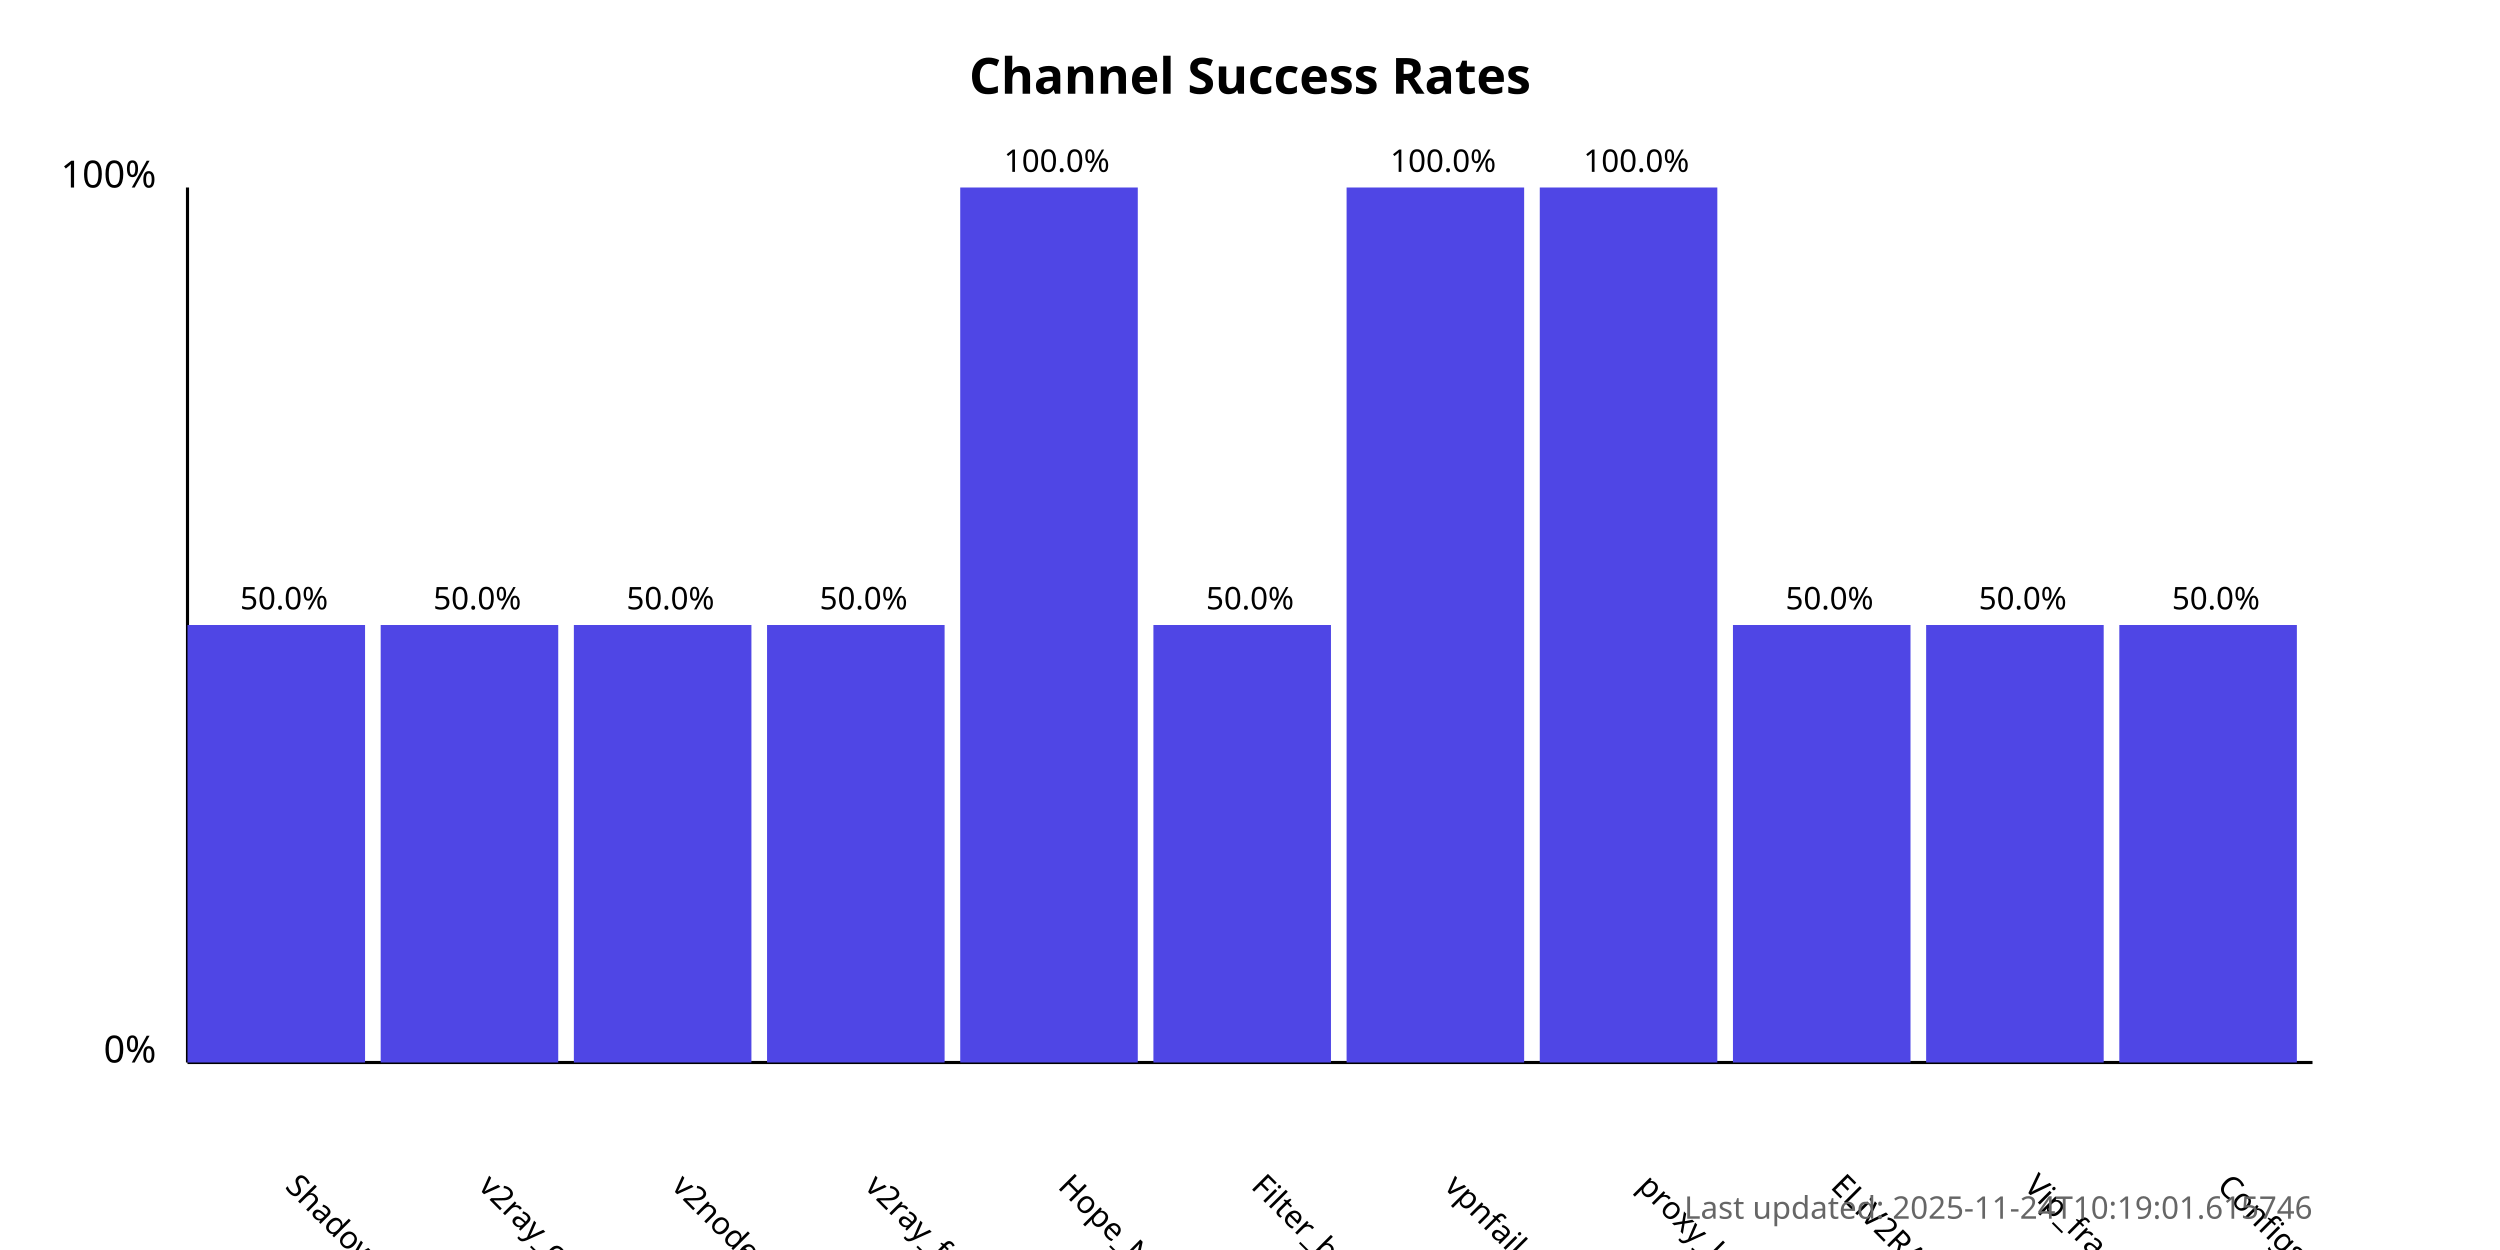
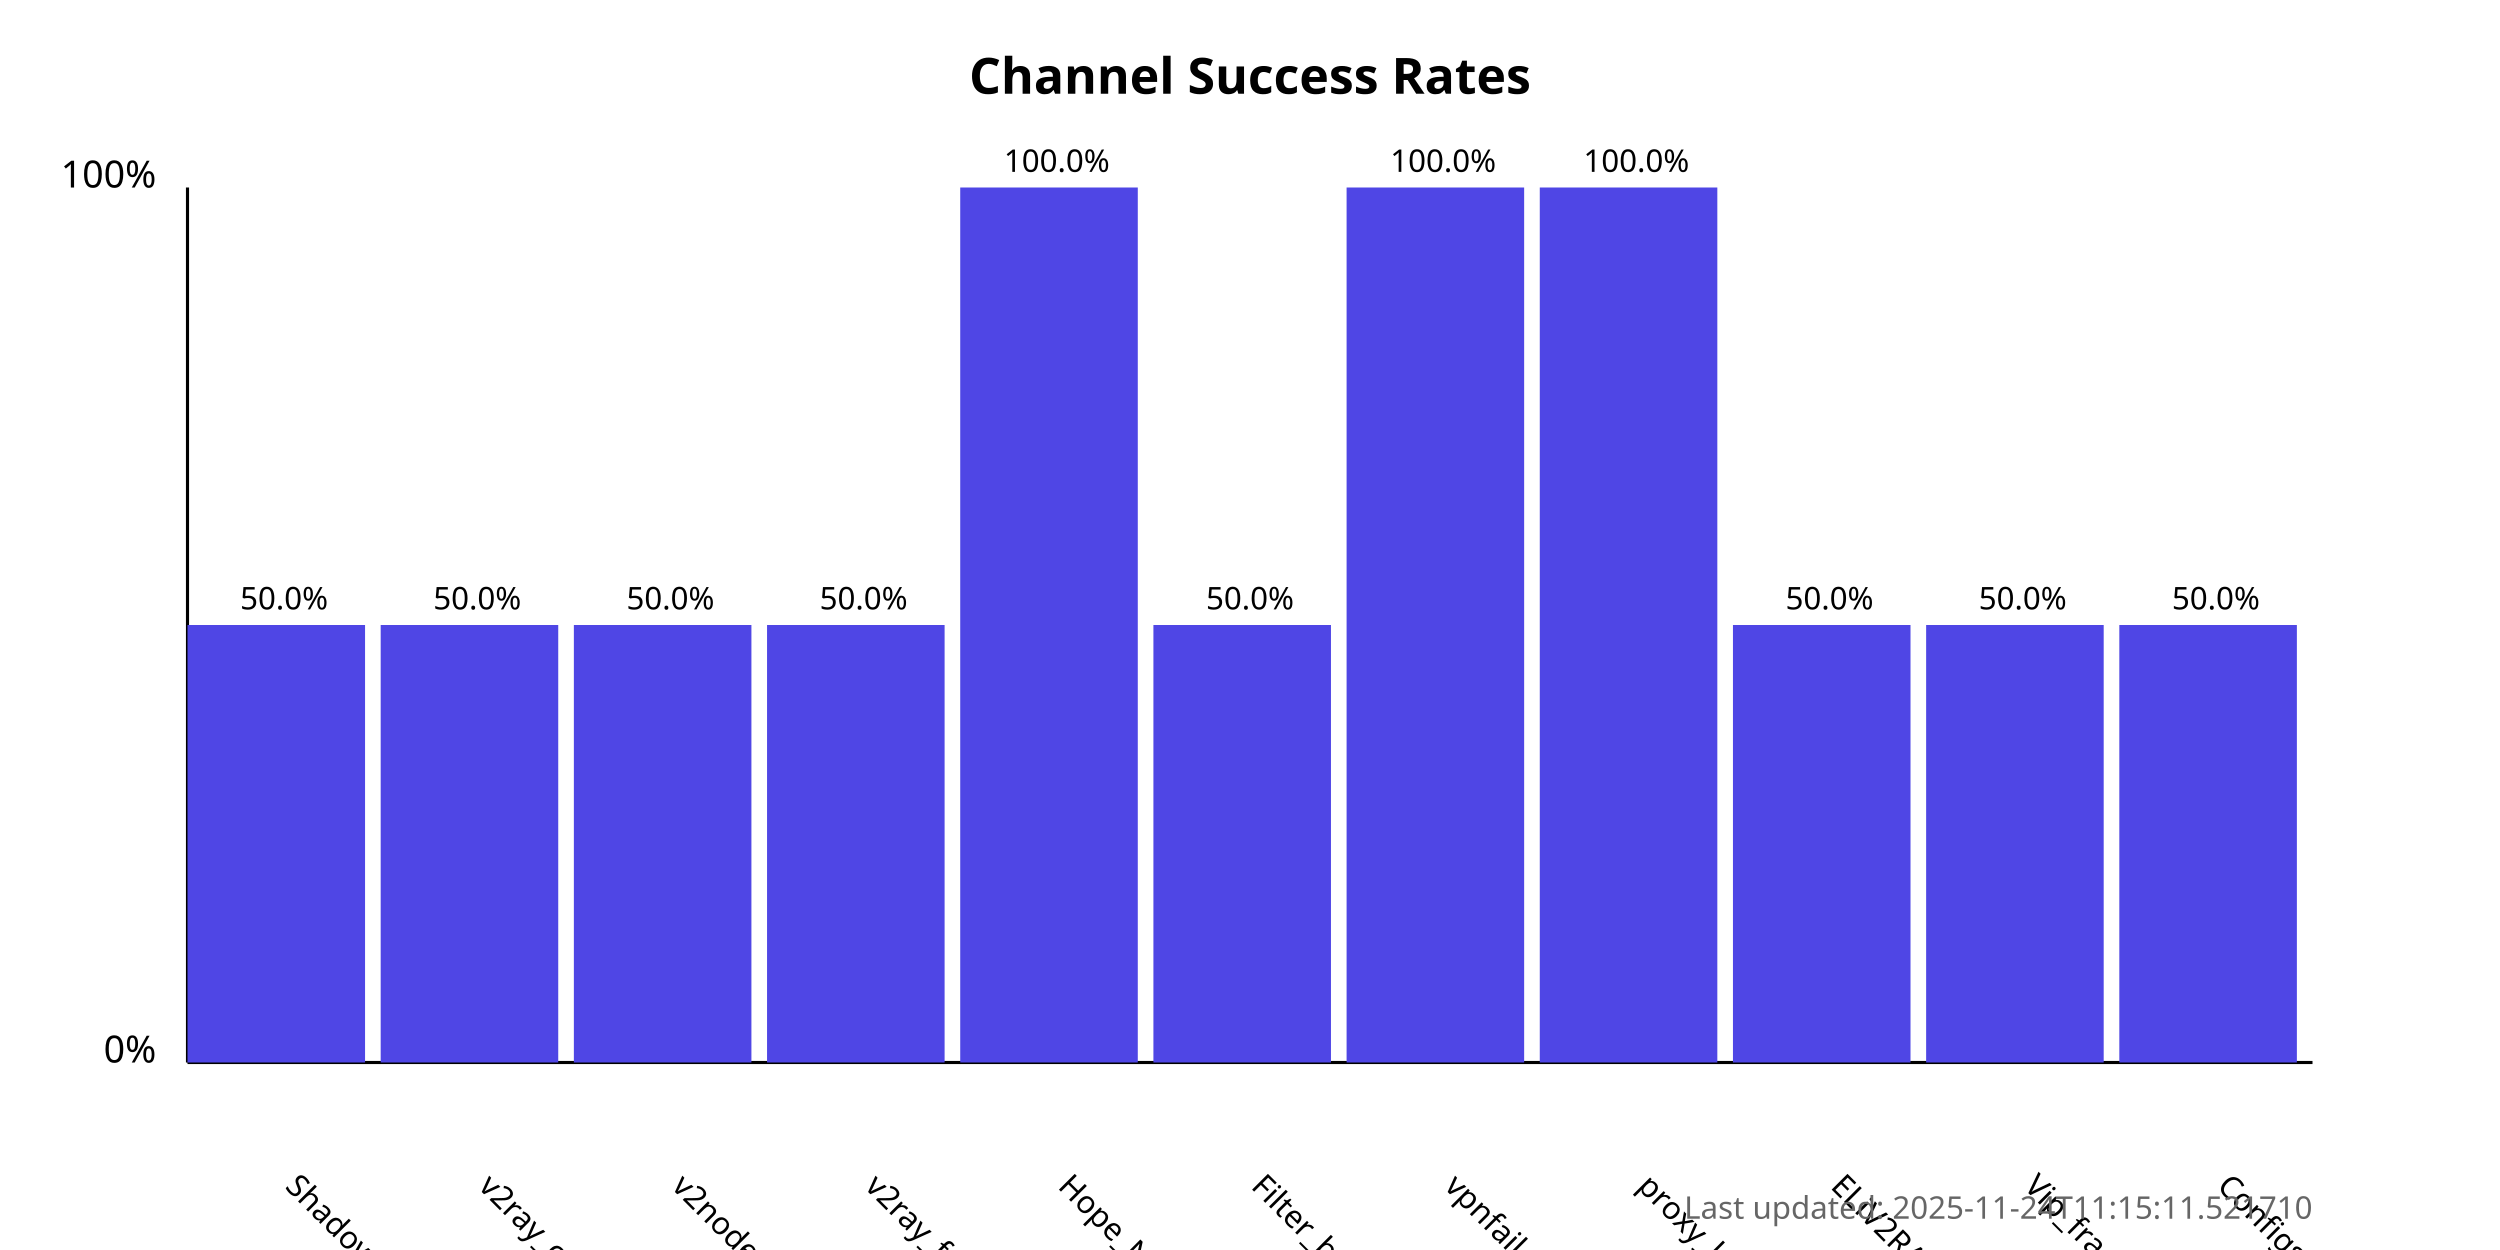
<svg xmlns="http://www.w3.org/2000/svg" width="800" height="400">
  <style>
            .chart-title { font: bold 16px sans-serif; }
            .axis-label { font: 12px sans-serif; }
            .tick-label { font: 10px sans-serif; }
            .bar { fill: #4f46e5; }
            .bar:hover { fill: #6366f1; }
            .timestamp { font: 10px sans-serif; fill: #666; }
        </style>
  <text x="400.0" y="30" text-anchor="middle" class="chart-title">
            Channel Success Rates
        </text>
  <line x1="60" y1="340" x2="60" y2="60" stroke="black" stroke-width="1" />
  <line x1="60" y1="340" x2="740" y2="340" stroke="black" stroke-width="1" />
  <text x="50" y="340" text-anchor="end" class="axis-label">0%</text>
  <text x="50" y="60" text-anchor="end" class="axis-label">100%</text>
  <g>
    <rect x="60" y="200.0" width="56.818" height="140.0" class="bar" />
    <text x="90.909" y="380" transform="rotate(45, 90.90909, 380)" text-anchor="start" class="tick-label">
                ShadowProxy66
            </text>
    <text x="90.909" y="195.0" text-anchor="middle" class="tick-label">
                50.0%
            </text>
  </g>
  <g>
    <rect x="121.818" y="200.0" width="56.818" height="140.0" class="bar" />
    <text x="152.727" y="380" transform="rotate(45, 152.7273, 380)" text-anchor="start" class="tick-label">
                v2ray_configs_pool
            </text>
    <text x="152.727" y="195.0" text-anchor="middle" class="tick-label">
                50.0%
            </text>
  </g>
  <g>
    <rect x="183.636" y="200.0" width="56.818" height="140.0" class="bar" />
    <text x="214.545" y="380" transform="rotate(45, 214.5455, 380)" text-anchor="start" class="tick-label">
                v2nodes
            </text>
    <text x="214.545" y="195.0" text-anchor="middle" class="tick-label">
                50.0%
            </text>
  </g>
  <g>
    <rect x="245.455" y="200.0" width="56.818" height="140.0" class="bar" />
    <text x="276.364" y="380" transform="rotate(45, 276.3636, 380)" text-anchor="start" class="tick-label">
                v2ray_free_conf
            </text>
    <text x="276.364" y="195.0" text-anchor="middle" class="tick-label">
                50.0%
            </text>
  </g>
  <g>
    <rect x="307.273" y="60.0" width="56.818" height="280.0" class="bar" />
    <text x="338.182" y="380" transform="rotate(45, 338.1818, 380)" text-anchor="start" class="tick-label">
                Hope_Net
            </text>
    <text x="338.182" y="55.0" text-anchor="middle" class="tick-label">
                100.0%
            </text>
  </g>
  <g>
    <rect x="369.091" y="200.0" width="56.818" height="140.0" class="bar" />
    <text x="400.0" y="380" transform="rotate(45, 400.0, 380)" text-anchor="start" class="tick-label">
                Filter_breaker
            </text>
    <text x="400.0" y="195.0" text-anchor="middle" class="tick-label">
                50.0%
            </text>
  </g>
  <g>
    <rect x="430.909" y="60.0" width="56.818" height="280.0" class="bar" />
    <text x="461.818" y="380" transform="rotate(45, 461.8182, 380)" text-anchor="start" class="tick-label">
                vpnfail_vless
            </text>
    <text x="461.818" y="55.0" text-anchor="middle" class="tick-label">
                100.0%
            </text>
  </g>
  <g>
    <rect x="492.727" y="60.0" width="56.818" height="280.0" class="bar" />
    <text x="523.636" y="380" transform="rotate(45, 523.6364, 380)" text-anchor="start" class="tick-label">
                proxy_kafee
            </text>
    <text x="523.636" y="55.0" text-anchor="middle" class="tick-label">
                100.0%
            </text>
  </g>
  <g>
    <rect x="554.545" y="200.0" width="56.818" height="140.0" class="bar" />
    <text x="585.455" y="380" transform="rotate(45, 585.4545, 380)" text-anchor="start" class="tick-label">
                ELiV2RAY
            </text>
    <text x="585.455" y="195.0" text-anchor="middle" class="tick-label">
                50.0%
            </text>
  </g>
  <g>
    <rect x="616.364" y="200.0" width="56.818" height="140.0" class="bar" />
    <text x="647.273" y="380" transform="rotate(45, 647.2727, 380)" text-anchor="start" class="tick-label">
                Vip_fragment_v2ray
            </text>
    <text x="647.273" y="195.0" text-anchor="middle" class="tick-label">
                50.0%
            </text>
  </g>
  <g>
    <rect x="678.182" y="200.0" width="56.818" height="140.0" class="bar" />
    <text x="709.091" y="380" transform="rotate(45, 709.0909, 380)" text-anchor="start" class="tick-label">
                ConfigsHubPlus
            </text>
    <text x="709.091" y="195.0" text-anchor="middle" class="tick-label">
                50.0%
            </text>
  </g>
  <text x="740" y="390" text-anchor="end" class="timestamp">
-             Last updated: 2025-11-24T10:19:01.615746
+             Last updated: 2025-11-24T11:15:11.521710
        </text>
</svg>
